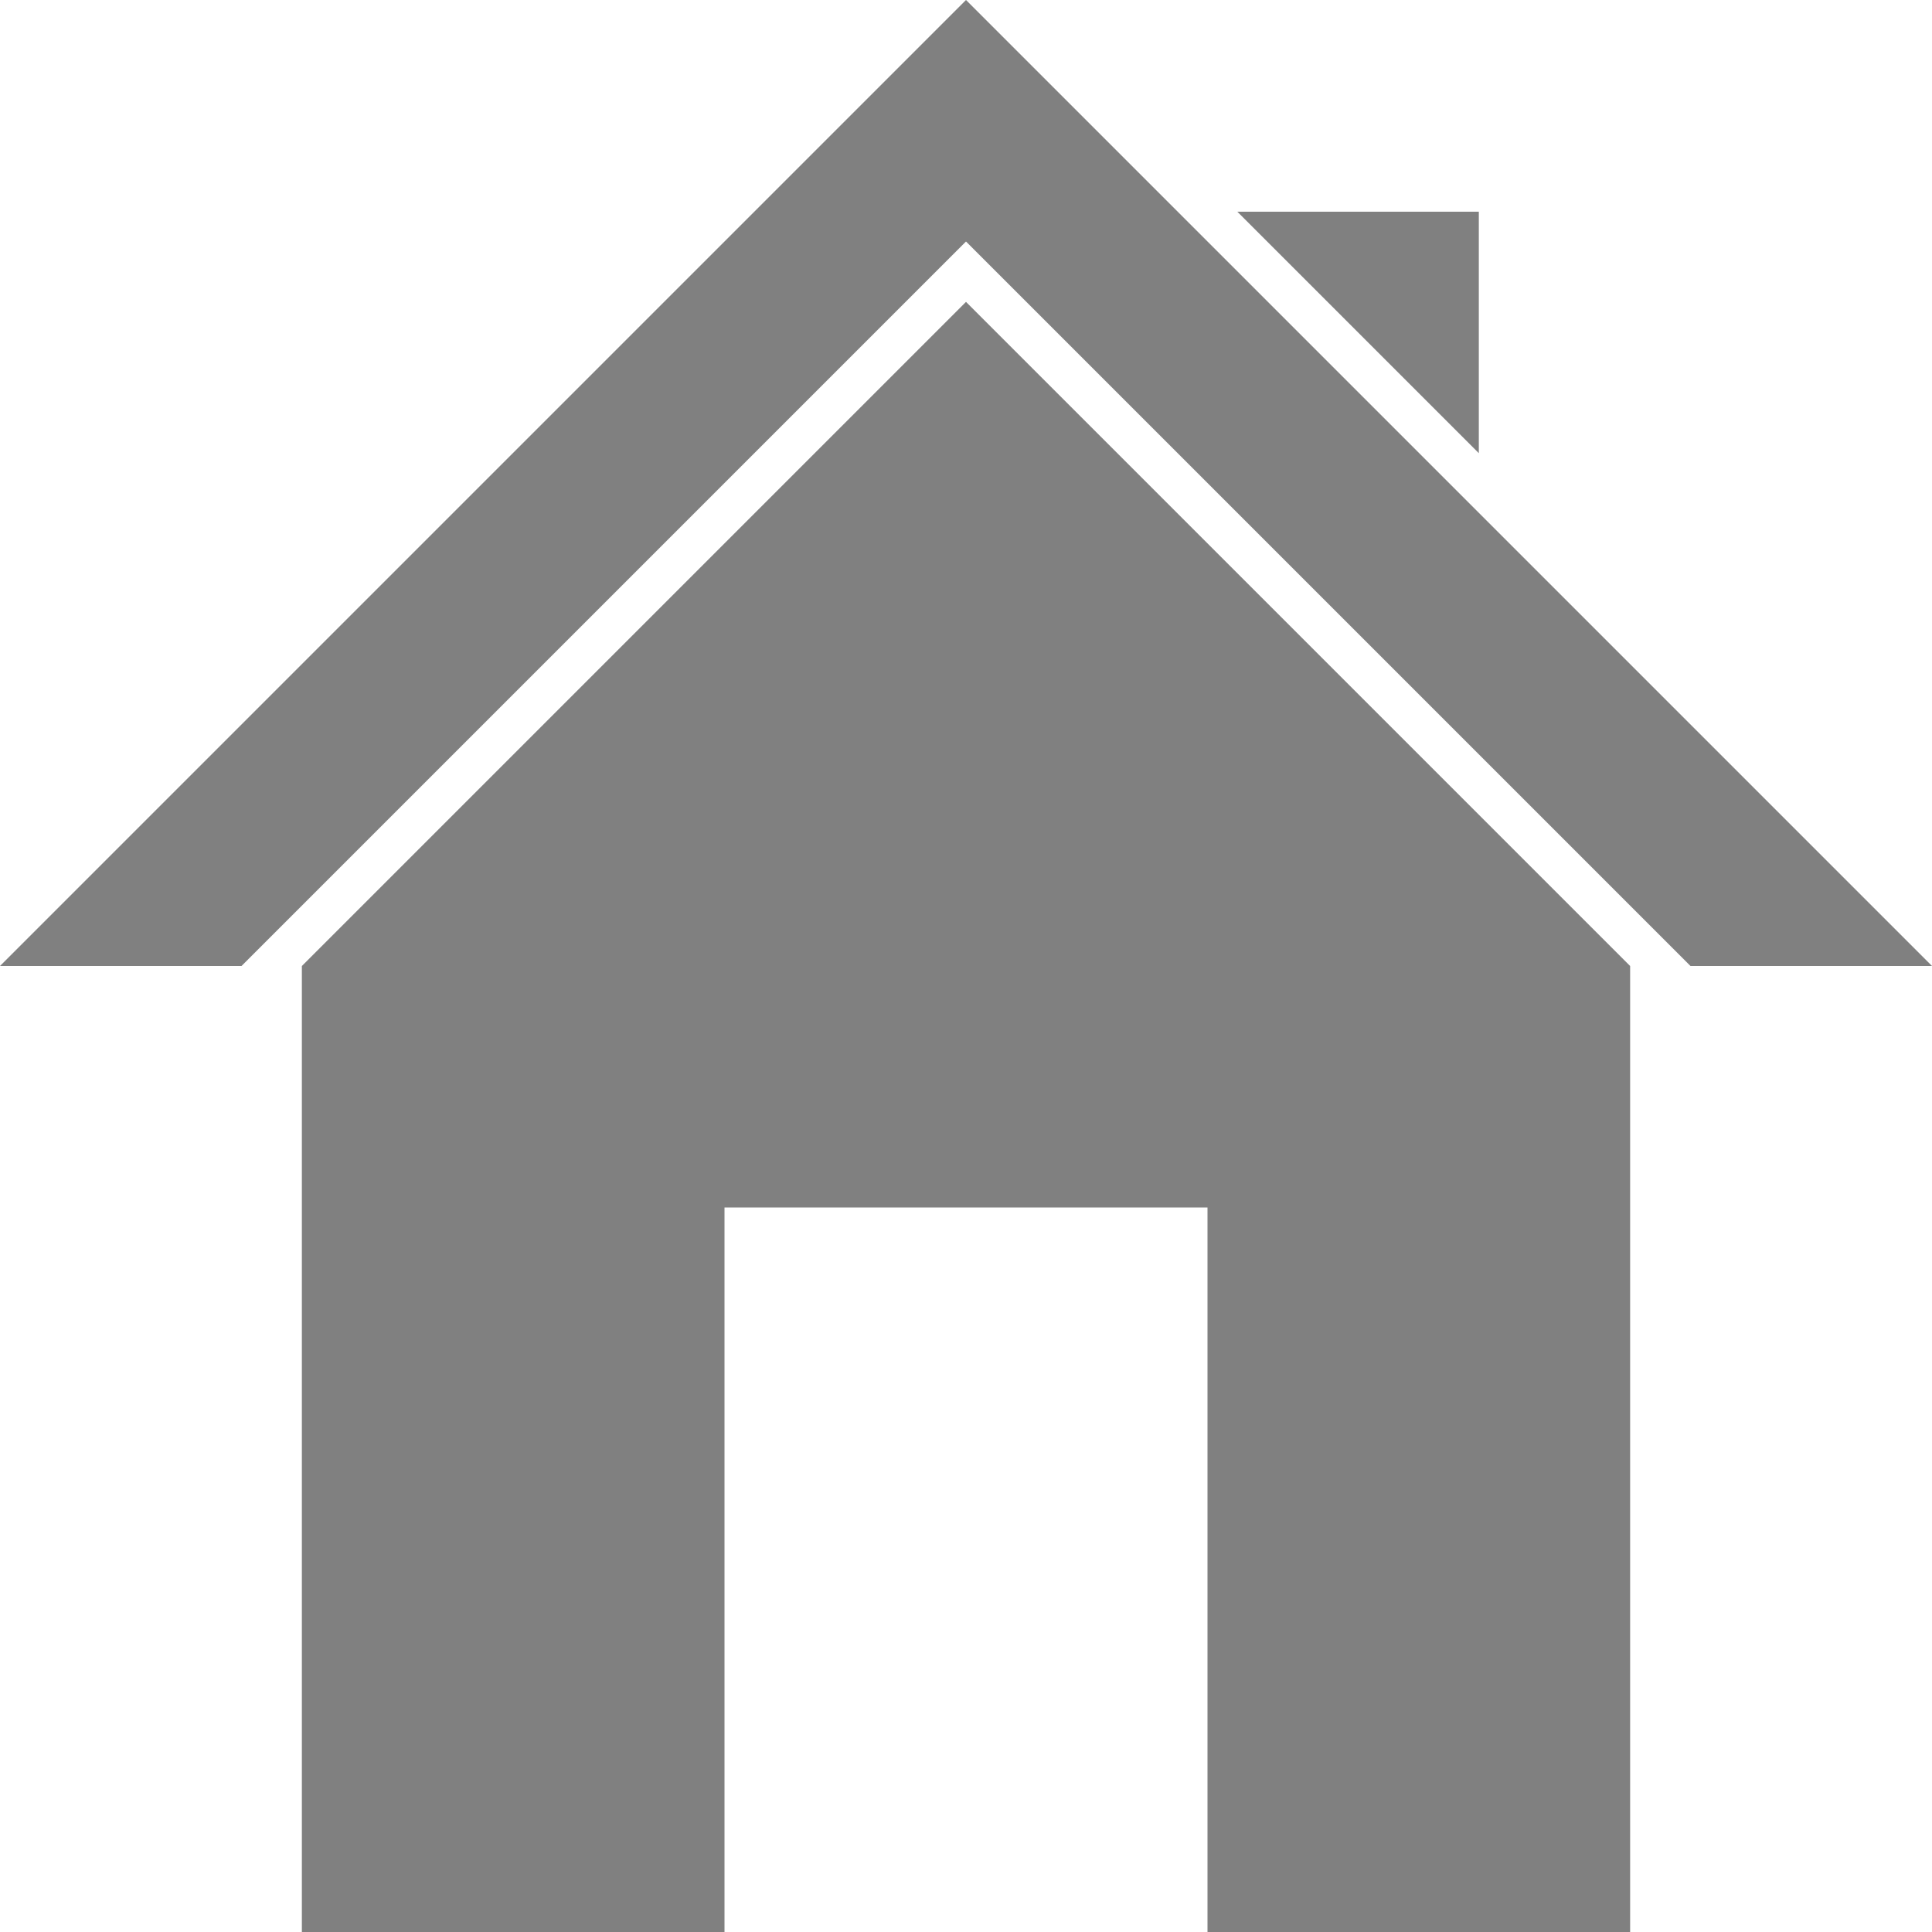
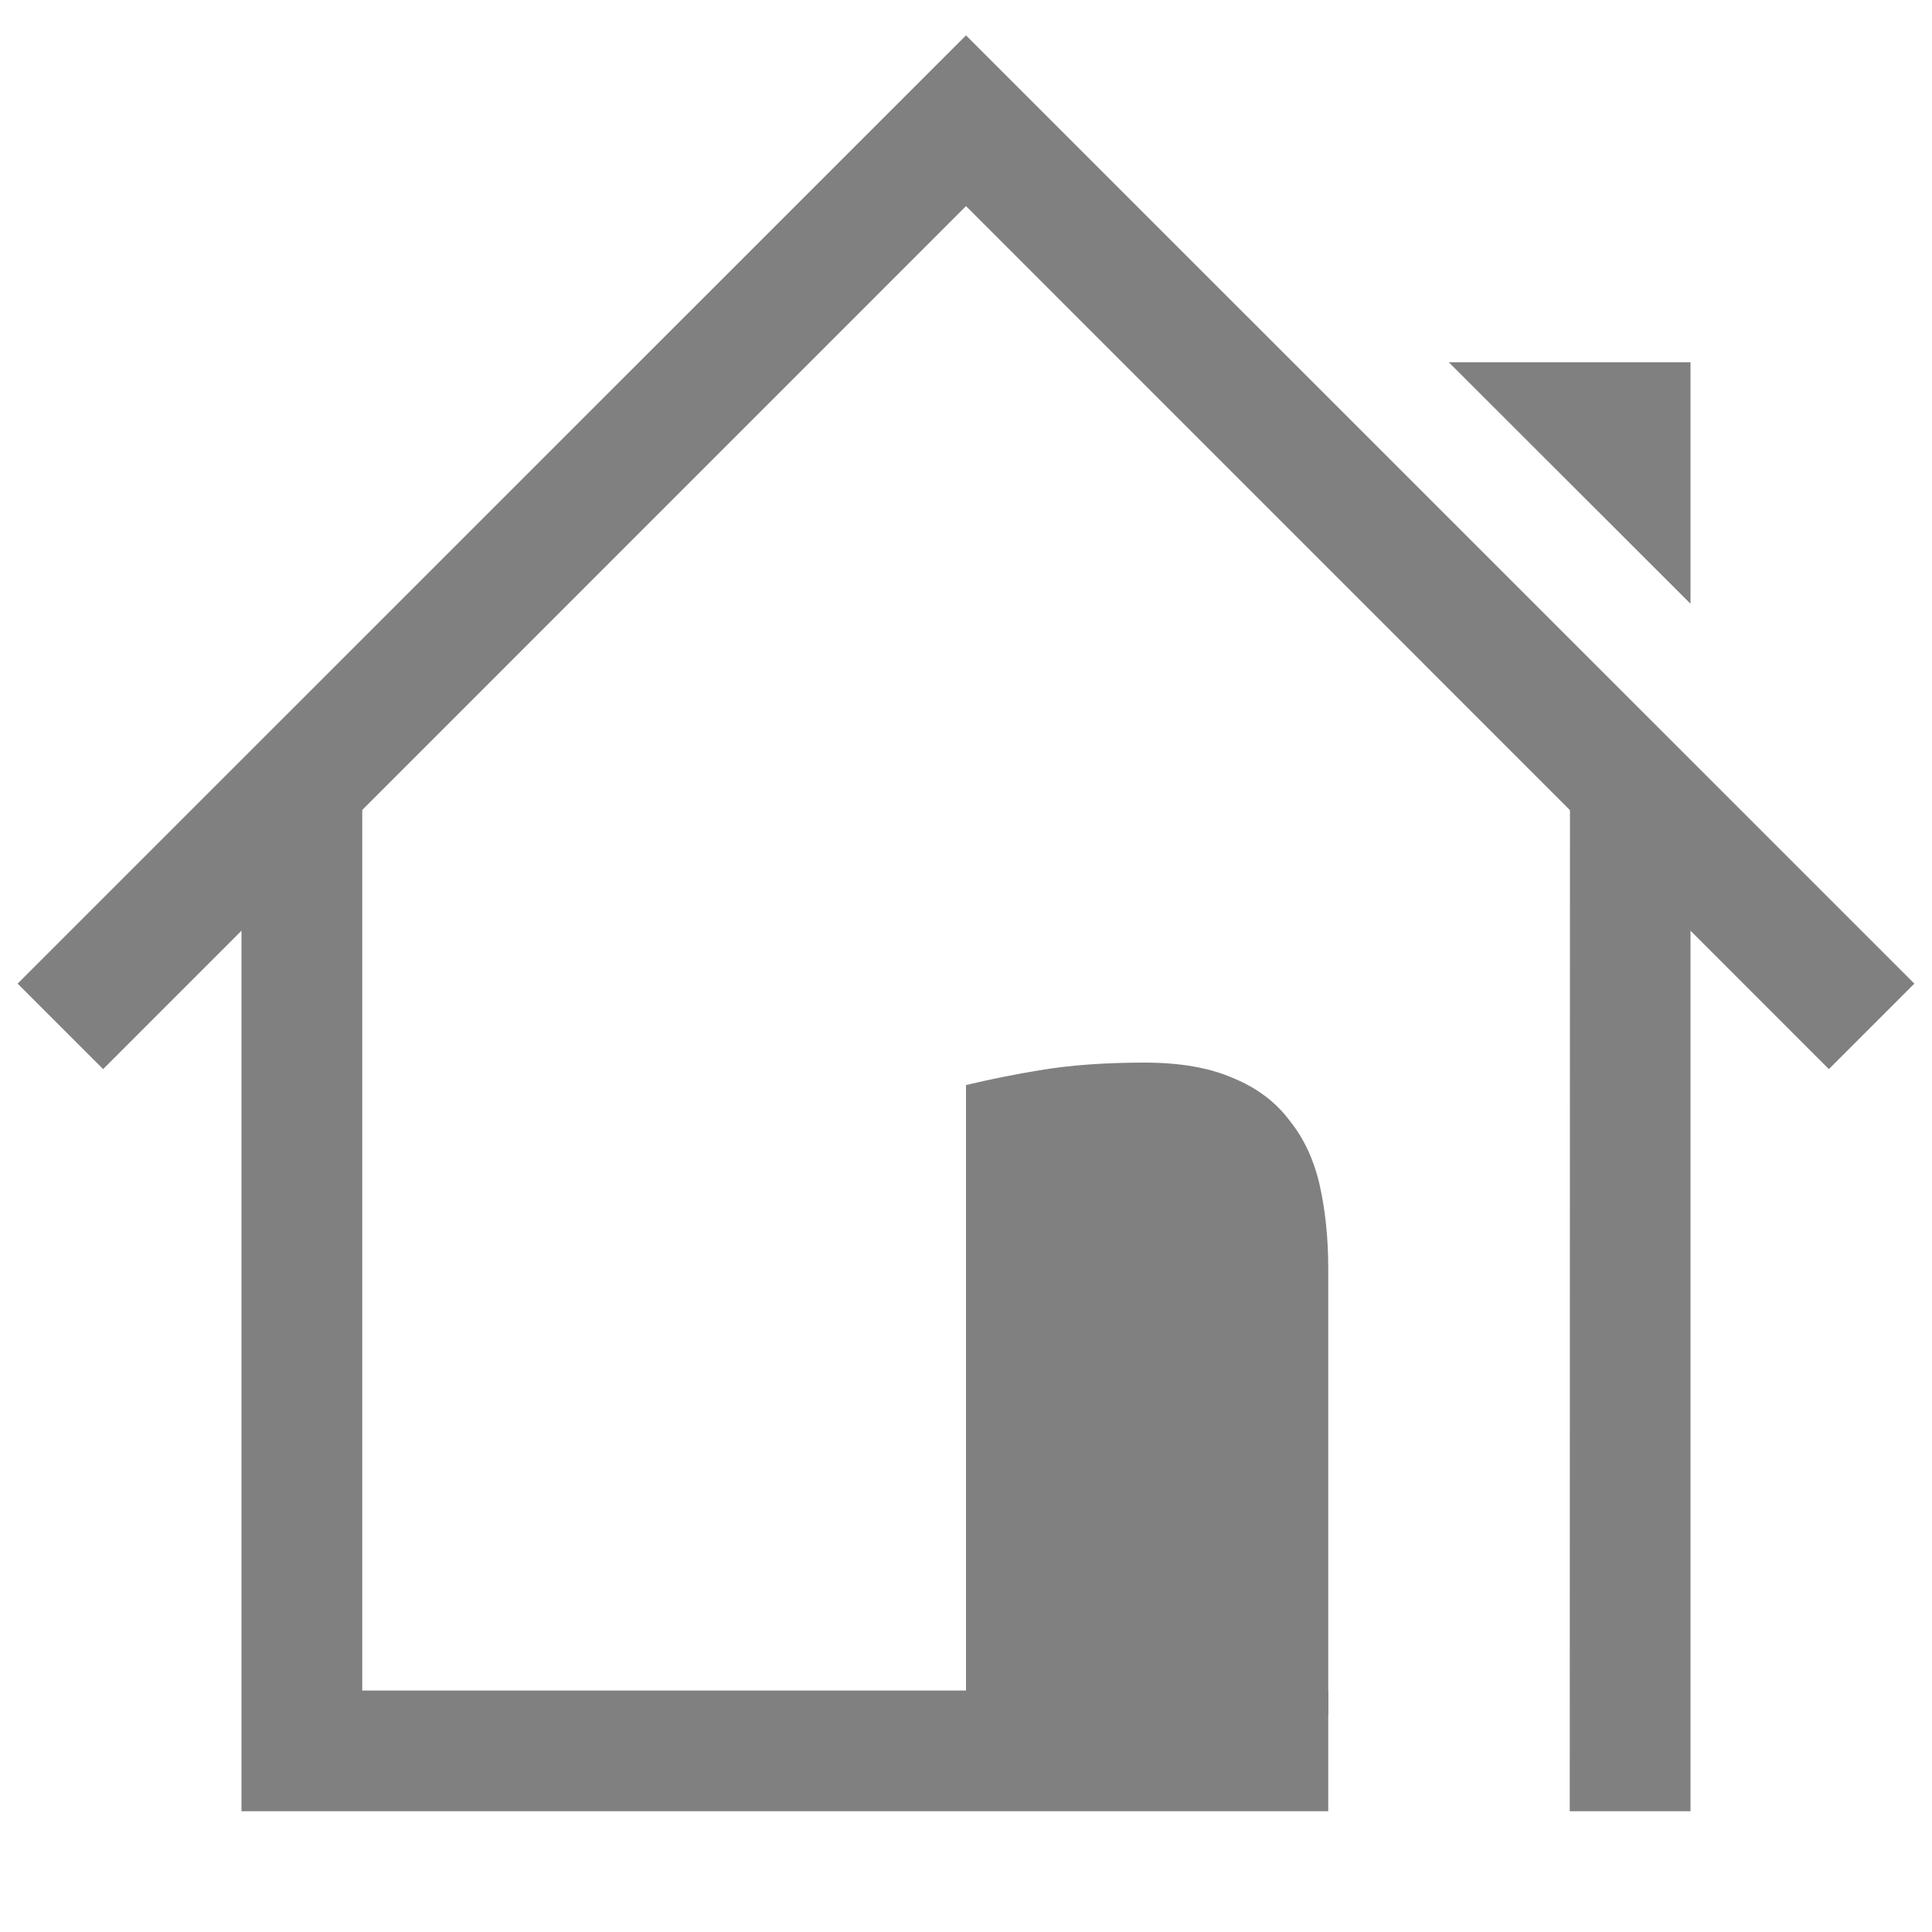
- <svg xmlns="http://www.w3.org/2000/svg" height="16" width="16" version="1.1" id="svg12">
-   <defs id="defs16" />
-   <g id="g949">
-     <path id="rect828" d="m 2.5,8 v 8 H 6 v -6 h 4 v 6 h 3.5 V 8 Z" style="fill:#808080;fill-opacity:1;stroke:none;stroke-width:0.551;stroke-linecap:butt;stroke-linejoin:bevel;stroke-miterlimit:4;stroke-dasharray:none;stroke-opacity:1;paint-order:fill markers stroke" />
-     <path id="rect828-3" d="M 8,2.5 2.5,8 h 11 z" style="fill:#808080;fill-opacity:1;stroke:none;stroke-width:0.583;stroke-linecap:butt;stroke-linejoin:bevel;stroke-miterlimit:4;stroke-dasharray:none;stroke-opacity:1;paint-order:fill markers stroke" />
-     <path id="rect828-3-7" d="M 8,0 0,8 h 2 l 6,-6 6,6 h 2 z" style="fill:#808080;fill-opacity:1;stroke:none;stroke-width:0.778;stroke-linecap:butt;stroke-linejoin:bevel;stroke-miterlimit:4;stroke-dasharray:none;stroke-opacity:1;paint-order:fill markers stroke" />
-     <path id="rect828-6-6" d="m 10.247,1.753 h 2 v 2 z" style="fill:#808080;fill-opacity:1;stroke:none;stroke-width:0.117;stroke-linecap:butt;stroke-linejoin:bevel;stroke-miterlimit:4;stroke-dasharray:none;stroke-opacity:1;paint-order:fill markers stroke" />
+ <svg xmlns="http://www.w3.org/2000/svg" height="16" width="16">
+   <g fill="gray">
+     <path color="#000" d="M14 5V3h-2.002z" overflow="visible" style="marker:none" />
+     <path d="M2 7v8h9v-1H3V6.333zm11.002-1L13 15h1V7z" font-family="Ubuntu" font-size="15" font-weight="400" letter-spacing="0" style="line-height:125%;-inkscape-font-specification:Ubuntu;text-align:center" text-anchor="middle" word-spacing="0" />
+     <path d="M8 8.986a8.47 8.47 0 0 1 .607-.122c.253-.043.543-.064.872-.064.295 0 .54.043.735.129.195.08.35.197.465.35.119.147.202.326.25.535.047.21.071.44.071.693V14.2H8z" font-family="Ubuntu" font-weight="400" letter-spacing="0" style="line-height:125%;-inkscape-font-specification:Ubuntu;text-align:end" text-anchor="end" word-spacing="0" />
+     <path color="#000" d="M8 .293L.146 8.146l.708.708L8 1.707l7.146 7.147.708-.708z" fill-rule="evenodd" font-family="sans-serif" font-weight="400" overflow="visible" style="line-height:normal;font-variant-ligatures:normal;font-variant-position:normal;font-variant-caps:normal;font-variant-numeric:normal;font-variant-alternates:normal;font-feature-settings:normal;text-indent:0;text-align:start;text-decoration-line:none;text-decoration-style:solid;text-decoration-color:#000;text-transform:none;text-orientation:mixed;shape-padding:0;isolation:auto;mix-blend-mode:normal" white-space="normal" />
  </g>
</svg>
